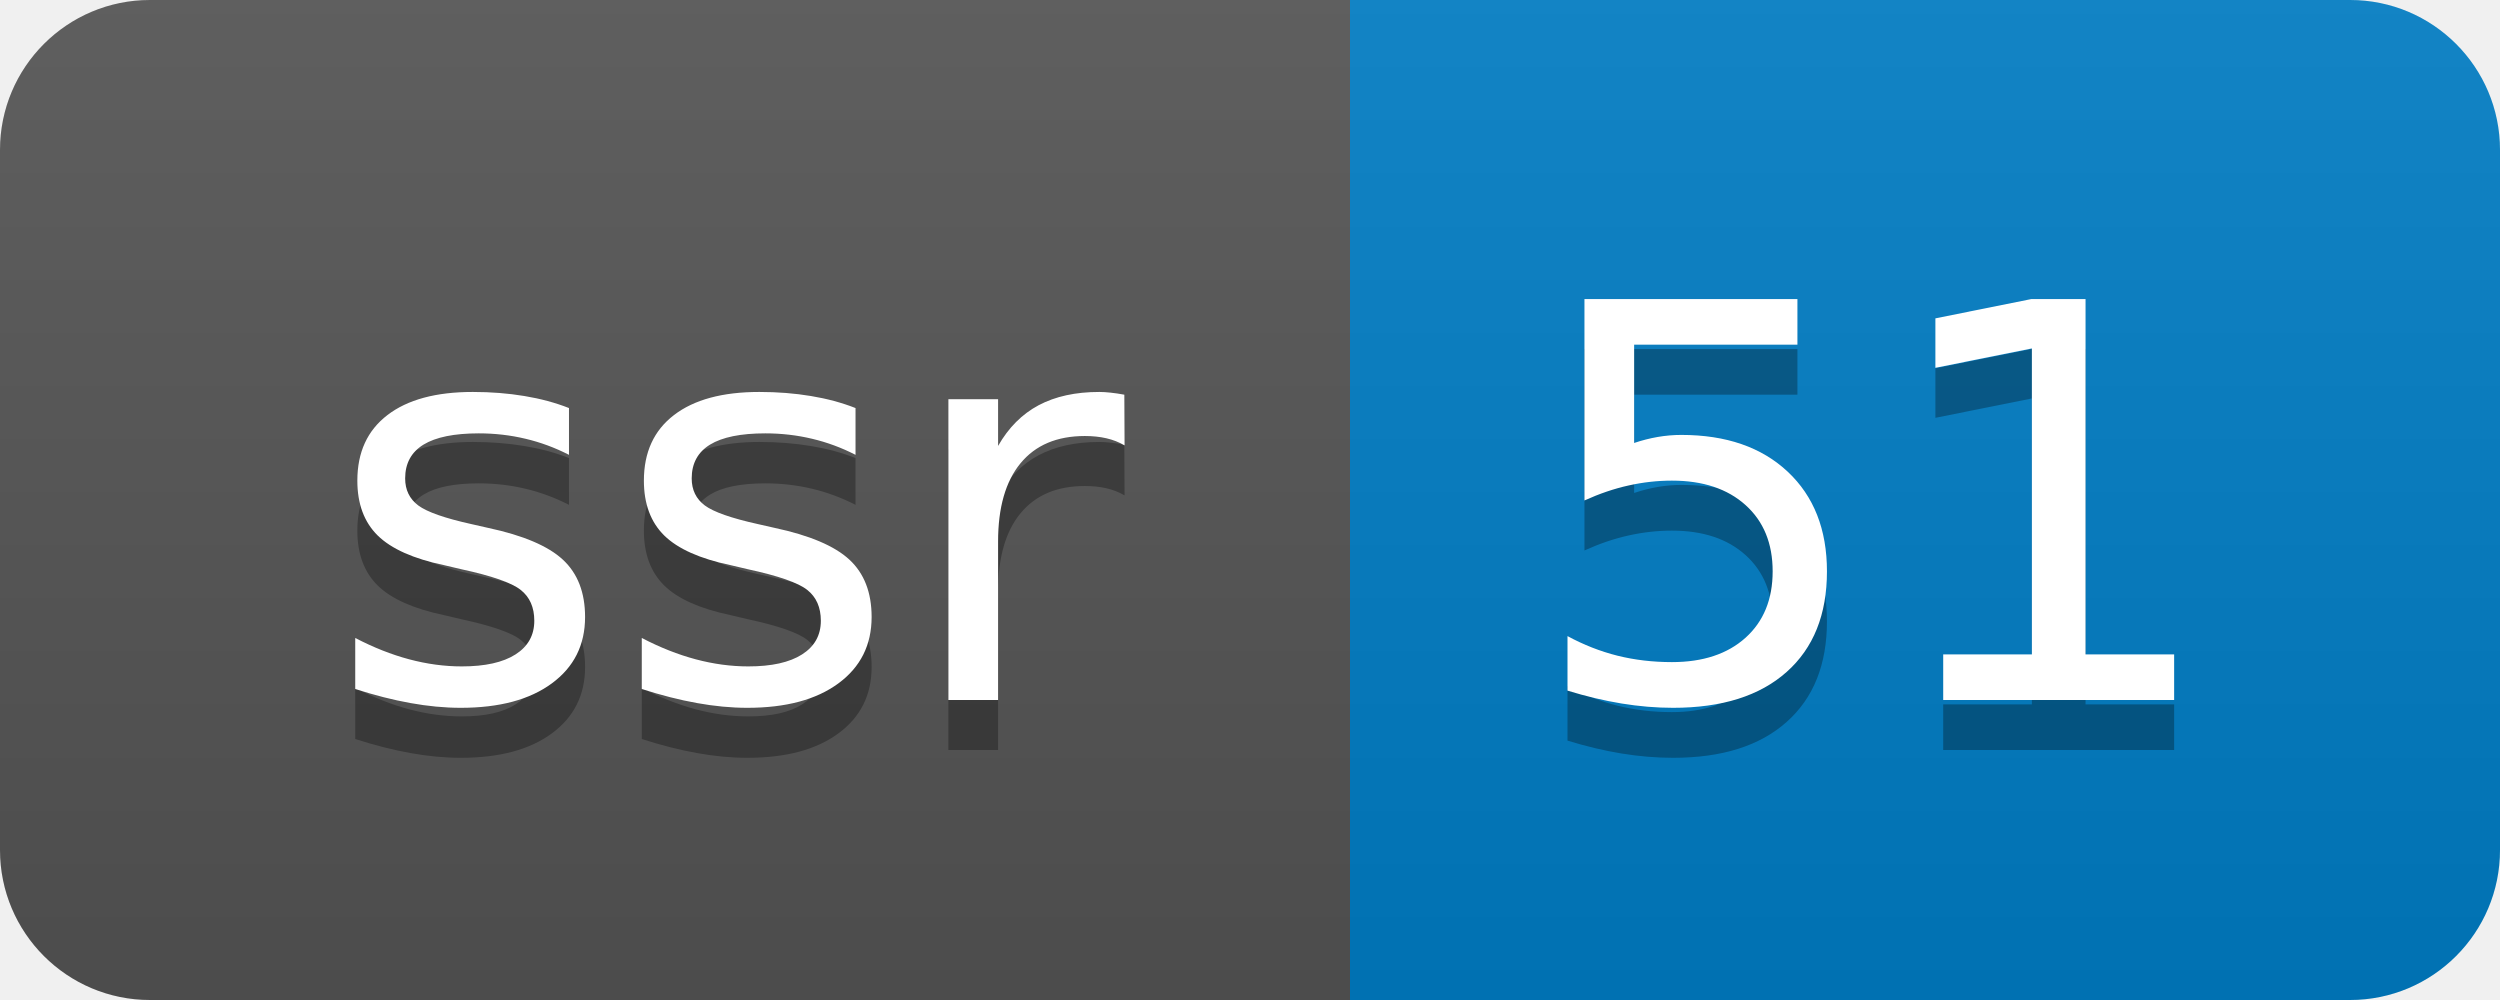
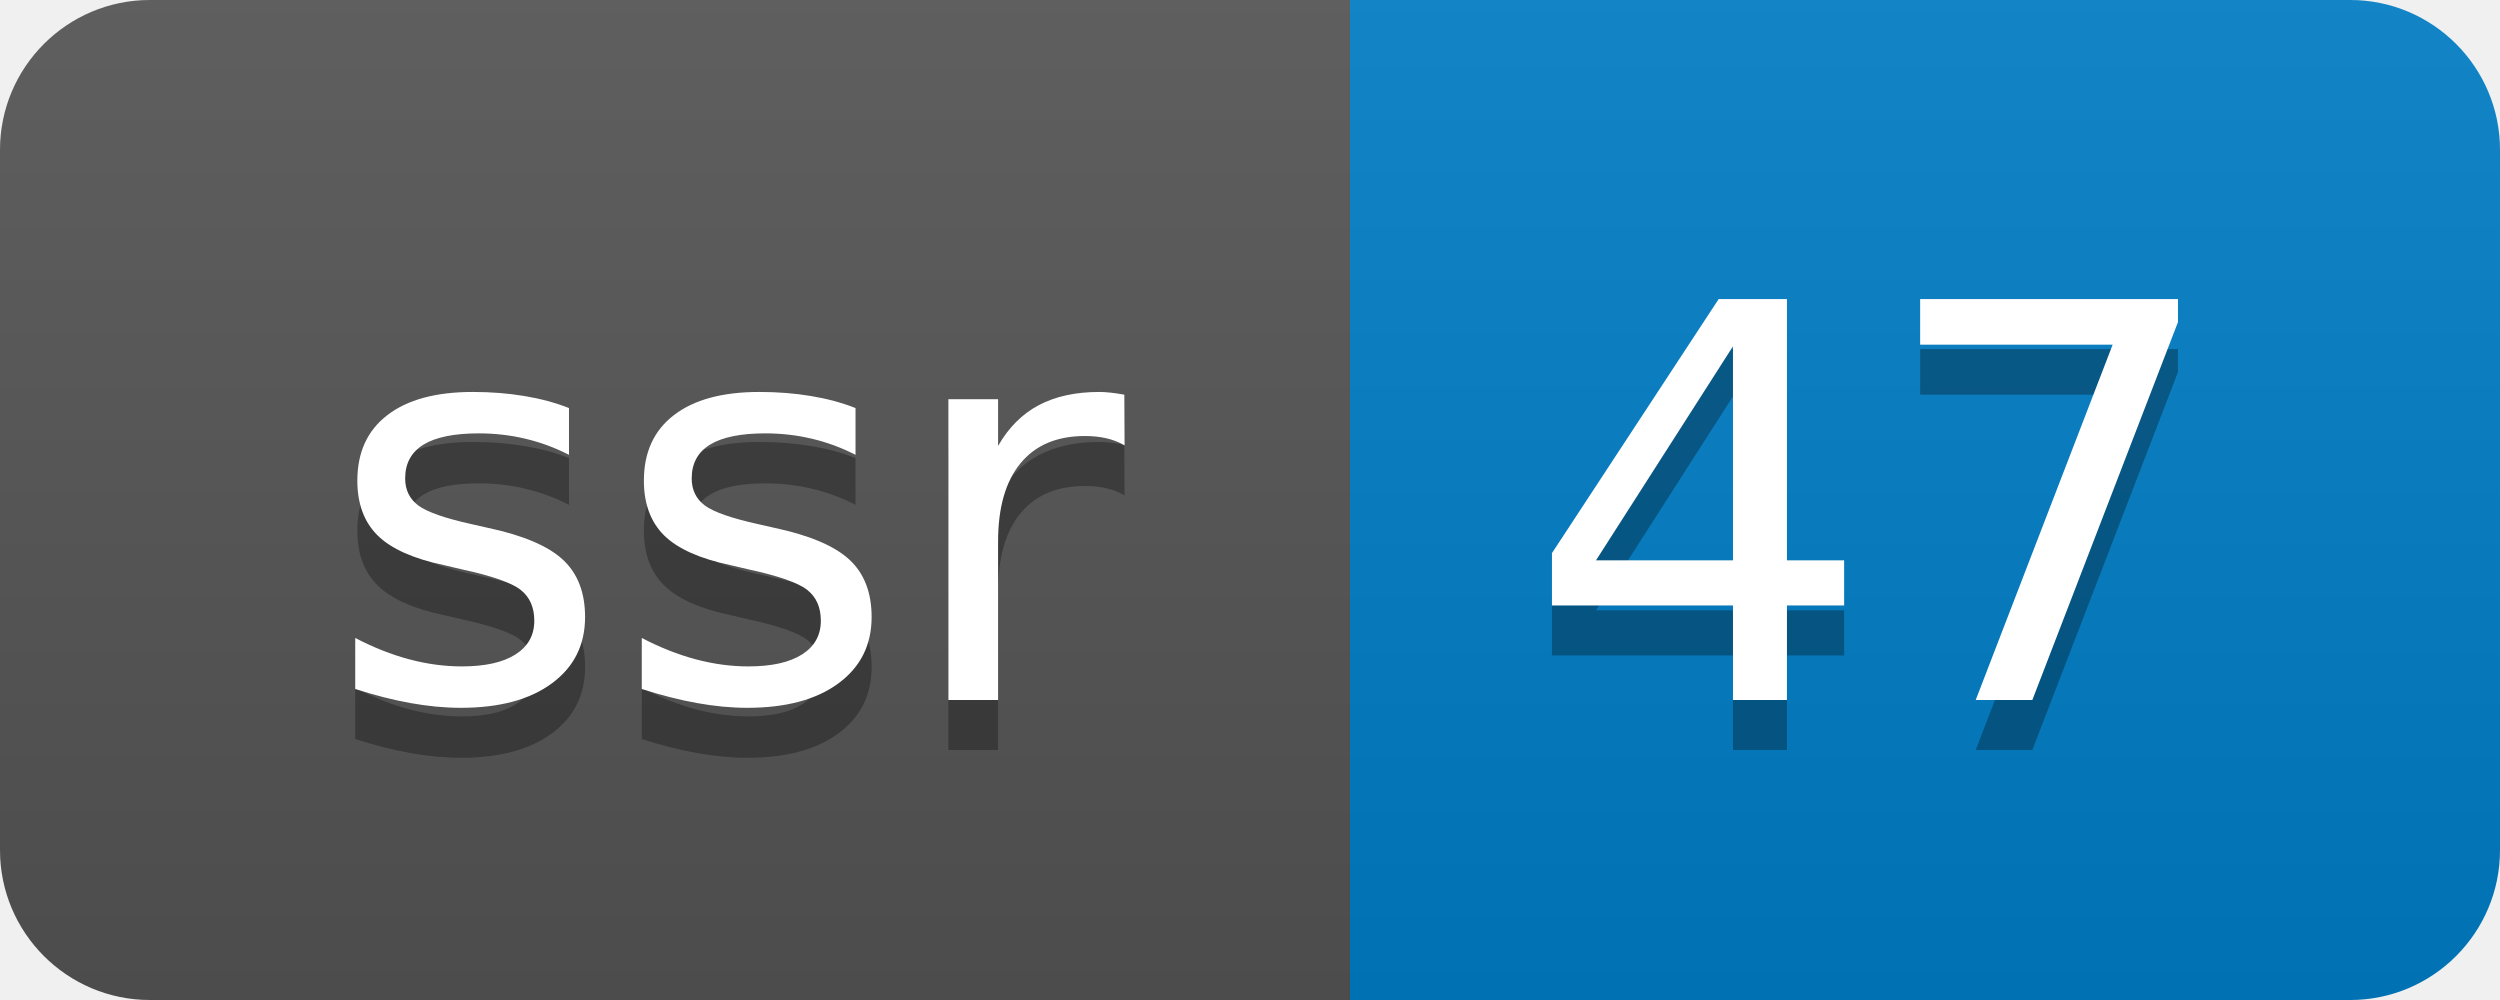
- <svg xmlns="http://www.w3.org/2000/svg" width="50" height="20" role="img" aria-label="ssr: 51">
+ <svg xmlns="http://www.w3.org/2000/svg" width="50" height="20" role="img" aria-label="ssr: 47">
  <linearGradient id="s" x2="0" y2="100%">
    <stop offset="0" stop-color="#bbb" stop-opacity=".1" />
    <stop offset="1" stop-opacity=".1" />
  </linearGradient>
  <clipPath id="r">
    <rect width="50" height="20" rx="3" fill="#fff" />
  </clipPath>
  <g clip-path="url(#r)">
    <rect width="27" height="20" fill="#555" />
    <rect x="27" width="23" height="20" fill="#007ec6" />
    <rect width="50" height="20" fill="url(#s)" />
  </g>
  <g fill="#fff" text-anchor="middle" font-family="Verdana,Geneva,DejaVu Sans,sans-serif" text-rendering="geometricPrecision" font-size="110">
    <text aria-hidden="true" x="145" y="150" fill="#010101" fill-opacity=".3" transform="scale(.1)" textLength="170">ssr</text>
    <text x="145" y="140" transform="scale(.1)" fill="#fff" textLength="170">ssr</text>
-     <text aria-hidden="true" x="375" y="150" fill="#010101" fill-opacity=".3" transform="scale(.1)" textLength="130">51</text>
-     <text x="375" y="140" transform="scale(.1)" fill="#fff" textLength="130">51</text>
+     <text aria-hidden="true" x="375" y="150" fill="#010101" fill-opacity=".3" transform="scale(.1)" textLength="130">47</text>
+     <text x="375" y="140" transform="scale(.1)" fill="#fff" textLength="130">47</text>
  </g>
</svg>
